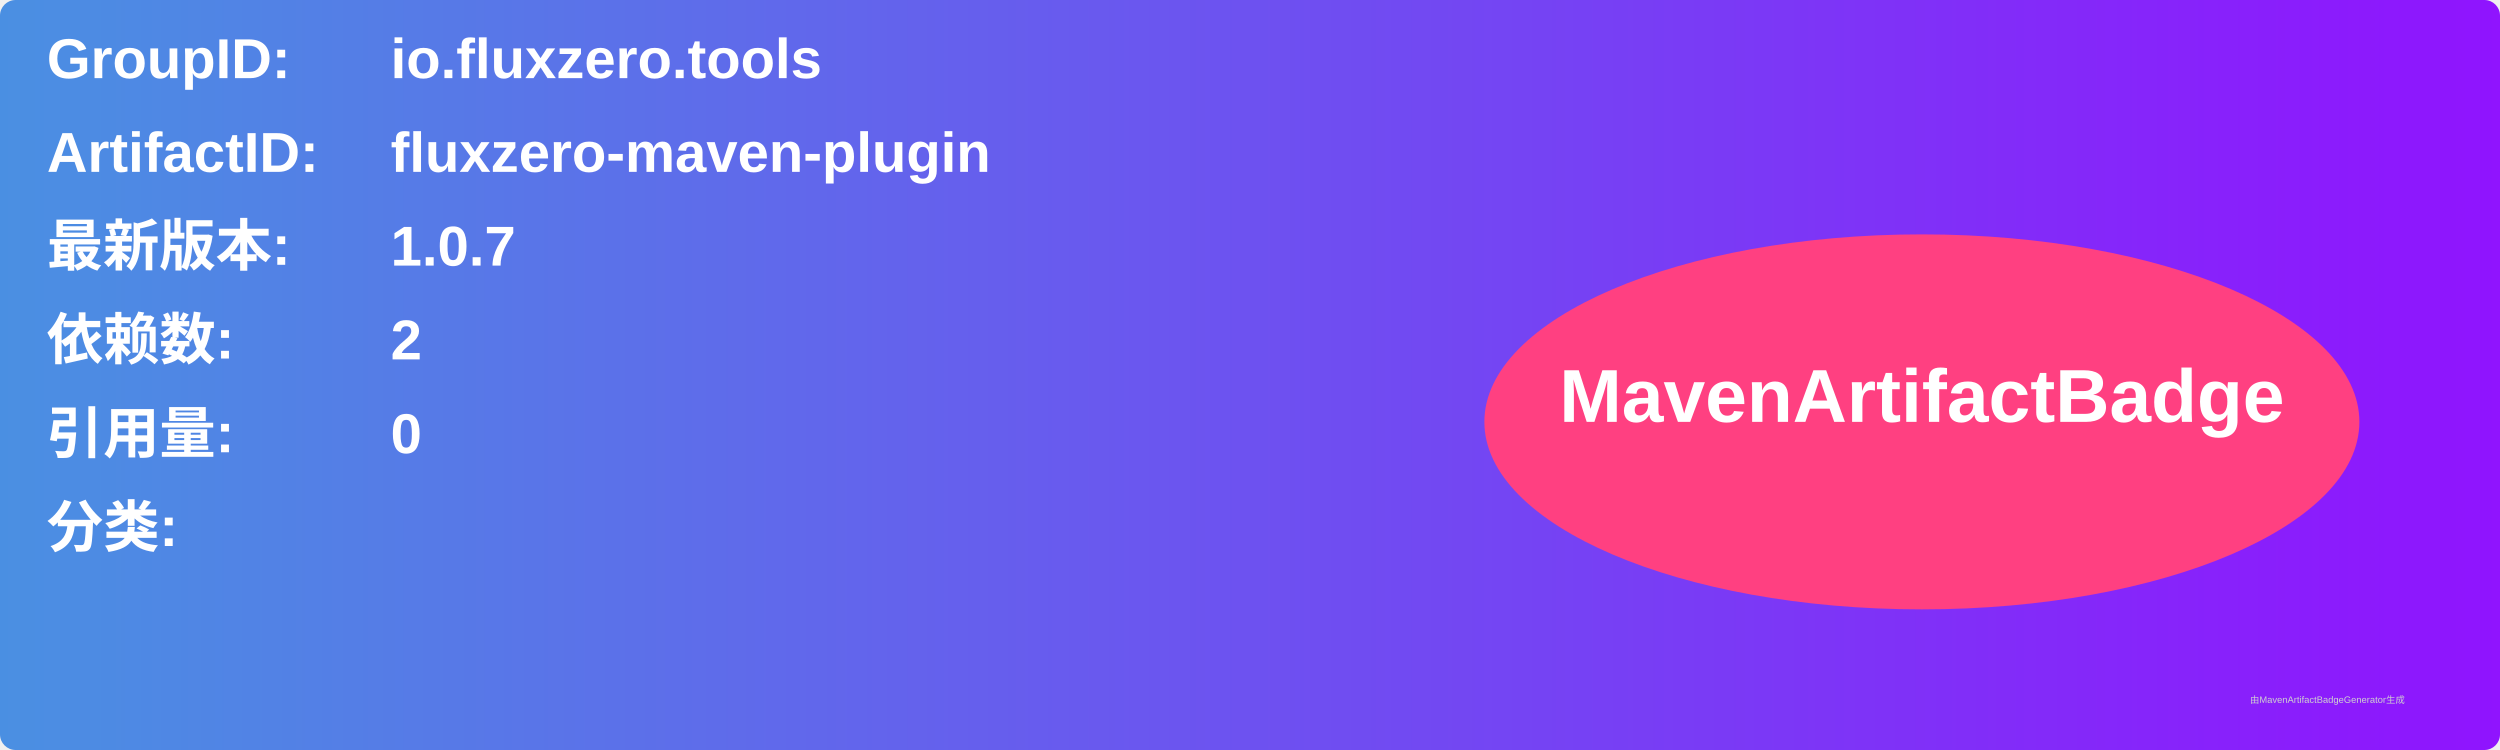
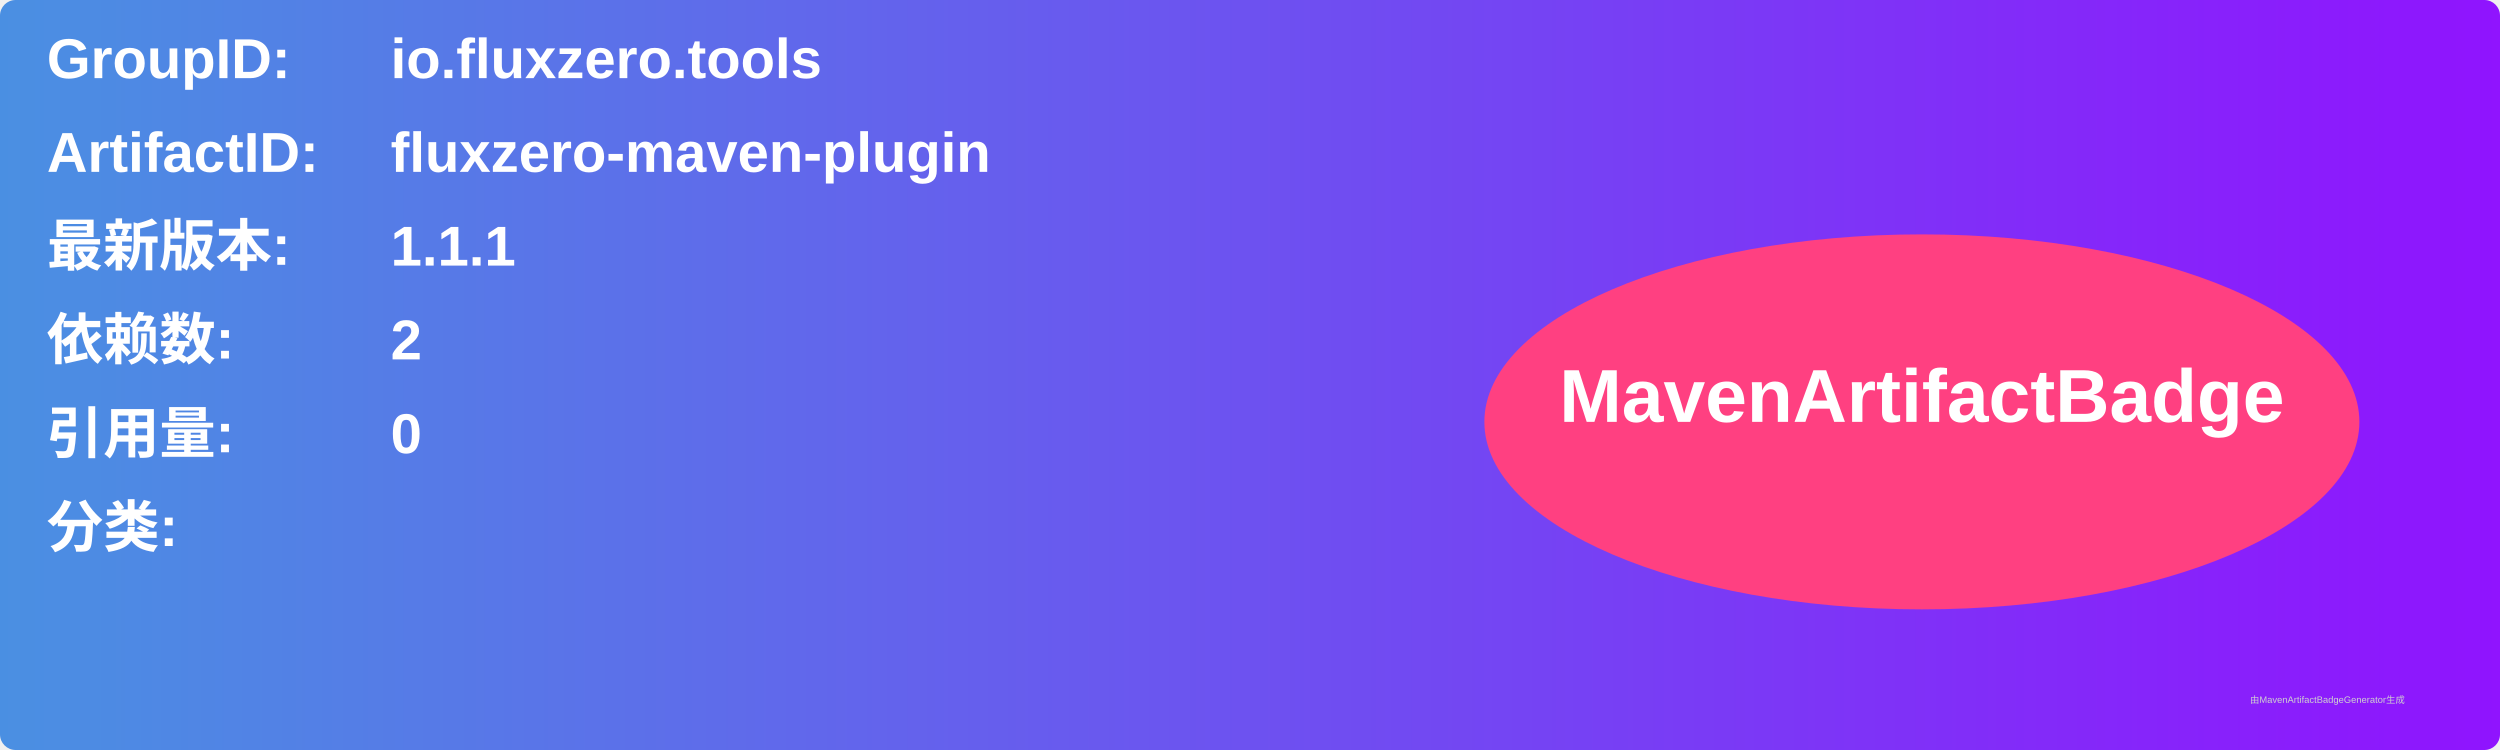
<svg xmlns="http://www.w3.org/2000/svg" width="800" height="240" viewBox="0 0 800 240">
  <linearGradient id="grad" x1="0%" y1="0%" x2="100%" y2="0%">
    <stop offset="0%" stop-color="#4a90e2" />
    <stop offset="100%" stop-color="#9013fe" />
  </linearGradient>
  <rect width="100%" height="100%" rx="5" ry="5" fill="url(#grad)" />
  <g transform="translate(15, 15)">
    <text x="0" y="10" font-family="Arial" font-size="18" fill="white" font-weight="bold" width="260">GroupID:</text>
    <text x="110" y="10" font-family="Arial" font-size="18" fill="white" font-weight="bold" width="460">io.fluxzero.tools</text>
    <text x="0" y="40" font-family="Arial" font-size="18" fill="white" font-weight="bold" width="260">ArtifactID:</text>
    <text x="110" y="40" font-family="Arial" font-size="18" fill="white" font-weight="bold" width="460">fluxzero-maven-plugin</text>
    <text x="0" y="70" font-family="Arial" font-size="18" fill="white" font-weight="bold">最新版本:</text>
    <text x="110" y="70" font-family="Arial" font-size="18" fill="white" font-weight="bold">
-       <tspan font-weight="bold">1.0.7</tspan>
+       <tspan font-weight="bold">1.1.1</tspan>
    </text>
    <text x="0" y="100" font-family="Arial" font-size="18" fill="white" font-weight="bold">依赖数: </text>
    <text x="110" y="100" font-family="Arial" font-size="18" fill="white">
      <tspan font-weight="bold">2</tspan>
    </text>
    <text x="0" y="130" font-family="Arial" font-size="18" fill="white" font-weight="bold">引用量: </text>
    <text x="110" y="130" font-family="Arial" font-size="18" fill="white">
      <tspan font-weight="bold">0</tspan>
    </text>
    <text x="0" y="160" font-family="Arial" font-size="18" fill="white" font-weight="bold">分类:</text>
    <text x="10" y="190" font-family="Arial" font-size="10" fill="white">
      <tspan font-weight="bold" />
    </text>
    <ellipse cx="600" cy="120" rx="140" ry="60" fill="#ff4081" />
    <text x="600" y="120" text-anchor="middle" font-family="Arial" font-size="24" fill="white" font-weight="bold">MavenArtifactBadge</text>
  </g>
  <text x="720" y="225" font-family="Arial" font-size="3" fill="#d0d0d0">由MavenArtifactBadgeGenerator生成</text>
</svg>
